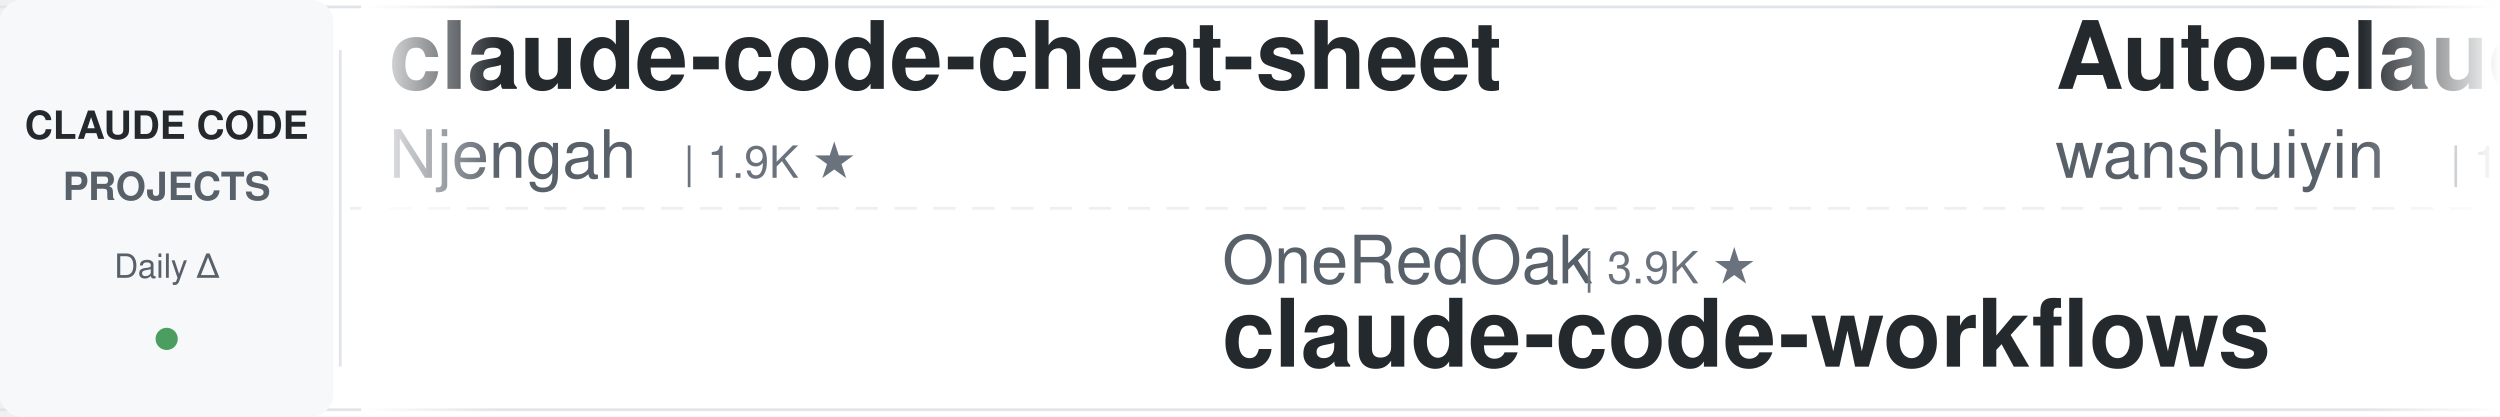
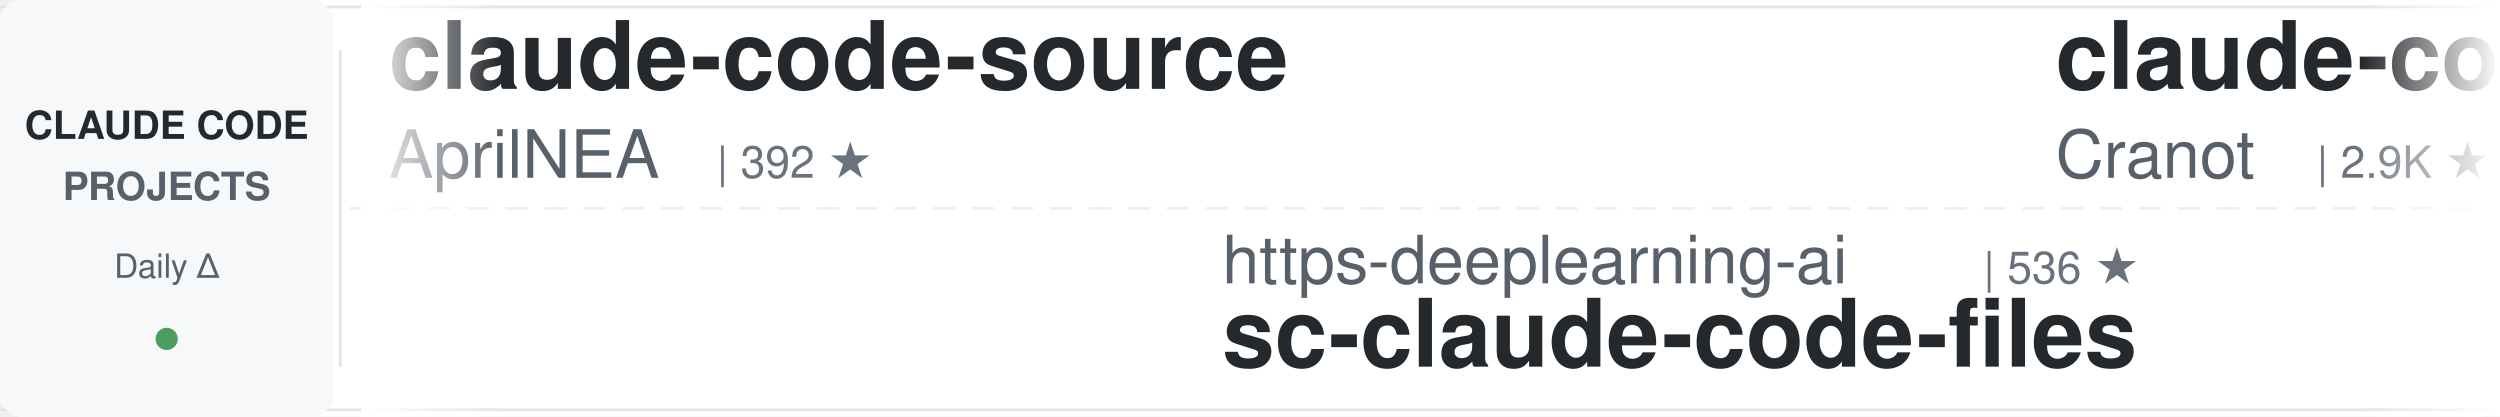
<svg xmlns="http://www.w3.org/2000/svg" width="900" height="150">
  <defs>
    <linearGradient id="leftFade" x1="0%" y1="0%" x2="100%" y2="0%">
      <stop offset="0%" style="stop-color:#ffffff;stop-opacity:1" />
      <stop offset="100%" style="stop-color:#ffffff;stop-opacity:0" />
    </linearGradient>
    <linearGradient id="rightFade" x1="0%" y1="0%" x2="100%" y2="0%">
      <stop offset="0%" style="stop-color:#ffffff;stop-opacity:0" />
      <stop offset="100%" style="stop-color:#ffffff;stop-opacity:1" />
    </linearGradient>
  </defs>
  <rect width="900" height="150" fill="#ffffff" rx="8" />
  <rect x="0" y="2" width="900" height="1" fill="#e1e4e8" />
  <rect x="0" y="147" width="900" height="1" fill="#e1e4e8" />
  <line x1="0" y1="75" x2="900" y2="75" stroke="#e1e4e8" stroke-width="1" stroke-dasharray="8 6" opacity="0.6" />
  <rect x="0" y="0" width="120" height="150" fill="#f6f8fa" rx="8" />
  <text x="60" y="50" font-family="-apple-system, BlinkMacSystemFont, 'Segoe UI', Helvetica, Arial, sans-serif" font-size="14" font-weight="600" fill="#24292e" text-anchor="middle">CLAUDE CODE</text>
  <text x="60" y="72" font-family="-apple-system, BlinkMacSystemFont, 'Segoe UI', Helvetica, Arial, sans-serif" font-size="14" font-weight="600" fill="#586069" text-anchor="middle">PROJECTS</text>
  <text x="60" y="100" font-family="-apple-system, BlinkMacSystemFont, 'Segoe UI', Helvetica, Arial, sans-serif" font-size="12" font-weight="500" fill="#586069" text-anchor="middle">Daily Δ</text>
  <circle cx="60" cy="122" r="4" fill="#22863a" opacity="0.8" />
  <rect x="122" y="18" width="1" height="114" fill="#e1e4e8" />
  <clipPath id="tickerClip">
    <rect x="130" y="0" width="770" height="150" />
  </clipPath>
  <g clip-path="url(#tickerClip)">
    <g id="tickerItems">
      <animateTransform attributeName="transform" attributeType="XML" type="translate" from="0 0" to="-3000 0" dur="54s" repeatCount="indefinite" />
      <g transform="translate(0, 0)">
-         <text x="140" y="32" font-family="-apple-system, BlinkMacSystemFont, 'Segoe UI', Helvetica, Arial, sans-serif" font-size="34" font-weight="600" fill="#24292e">claude-code-cheat-sheet</text>
-         <text x="140" y="64" font-family="-apple-system, BlinkMacSystemFont, 'Segoe UI', Helvetica, Arial, sans-serif" font-size="24" font-weight="400" fill="#586069">Njengah</text>
-         <text x="246" y="64" font-family="-apple-system, BlinkMacSystemFont, 'Segoe UI', Helvetica, Arial, sans-serif" font-size="16" font-weight="500" fill="#6a737d">| 1.9K ★</text>
+         <text x="140" y="32" font-family="-apple-system, BlinkMacSystemFont, 'Segoe UI', Helvetica, Arial, sans-serif" font-size="34" font-weight="600" fill="#24292e">claude-code-source</text>
+         <text x="140" y="64" font-family="-apple-system, BlinkMacSystemFont, 'Segoe UI', Helvetica, Arial, sans-serif" font-size="24" font-weight="400" fill="#586069">AprilNEA</text>
+         <text x="258" y="64" font-family="-apple-system, BlinkMacSystemFont, 'Segoe UI', Helvetica, Arial, sans-serif" font-size="16" font-weight="500" fill="#6a737d">| 392 ★</text>
      </g>
      <g transform="translate(300, 0)">
-         <text x="140" y="102" font-family="-apple-system, BlinkMacSystemFont, 'Segoe UI', Helvetica, Arial, sans-serif" font-size="24" font-weight="400" fill="#586069">OneRedOak</text>
-         <text x="270" y="102" font-family="-apple-system, BlinkMacSystemFont, 'Segoe UI', Helvetica, Arial, sans-serif" font-size="16" font-weight="500" fill="#6a737d">| 3.9K ★</text>
-         <text x="140" y="132" font-family="-apple-system, BlinkMacSystemFont, 'Segoe UI', Helvetica, Arial, sans-serif" font-size="34" font-weight="600" fill="#24292e">claude-code-workflows</text>
+         <text x="140" y="102" font-family="-apple-system, BlinkMacSystemFont, 'Segoe UI', Helvetica, Arial, sans-serif" font-size="24" font-weight="400" fill="#586069">https-deeplearning-ai</text>
+         <text x="414" y="102" font-family="-apple-system, BlinkMacSystemFont, 'Segoe UI', Helvetica, Arial, sans-serif" font-size="16" font-weight="500" fill="#6a737d">| 536 ★</text>
+         <text x="140" y="132" font-family="-apple-system, BlinkMacSystemFont, 'Segoe UI', Helvetica, Arial, sans-serif" font-size="34" font-weight="600" fill="#24292e">sc-claude-code-files</text>
      </g>
      <g transform="translate(600, 0)">
-         <text x="140" y="32" font-family="-apple-system, BlinkMacSystemFont, 'Segoe UI', Helvetica, Arial, sans-serif" font-size="34" font-weight="600" fill="#24292e">Auto-claude-code-researc...</text>
-         <text x="140" y="64" font-family="-apple-system, BlinkMacSystemFont, 'Segoe UI', Helvetica, Arial, sans-serif" font-size="24" font-weight="400" fill="#586069">wanshuiyin</text>
-         <text x="282" y="64" font-family="-apple-system, BlinkMacSystemFont, 'Segoe UI', Helvetica, Arial, sans-serif" font-size="16" font-weight="500" fill="#6a737d">| 14.0K ★</text>
+         <text x="140" y="32" font-family="-apple-system, BlinkMacSystemFont, 'Segoe UI', Helvetica, Arial, sans-serif" font-size="34" font-weight="600" fill="#24292e">claude-code-guide</text>
+         <text x="140" y="64" font-family="-apple-system, BlinkMacSystemFont, 'Segoe UI', Helvetica, Arial, sans-serif" font-size="24" font-weight="400" fill="#586069">Cranot</text>
+         <text x="234" y="64" font-family="-apple-system, BlinkMacSystemFont, 'Segoe UI', Helvetica, Arial, sans-serif" font-size="16" font-weight="500" fill="#6a737d">| 2.9K ★</text>
      </g>
      <g transform="translate(900, 0)">
-         <text x="140" y="102" font-family="-apple-system, BlinkMacSystemFont, 'Segoe UI', Helvetica, Arial, sans-serif" font-size="24" font-weight="400" fill="#586069">diet103</text>
-         <text x="246" y="102" font-family="-apple-system, BlinkMacSystemFont, 'Segoe UI', Helvetica, Arial, sans-serif" font-size="16" font-weight="500" fill="#6a737d">| 10.0K ★</text>
-         <text x="140" y="132" font-family="-apple-system, BlinkMacSystemFont, 'Segoe UI', Helvetica, Arial, sans-serif" font-size="34" font-weight="600" fill="#24292e">claude-code-infrastructu...</text>
+         <text x="140" y="102" font-family="-apple-system, BlinkMacSystemFont, 'Segoe UI', Helvetica, Arial, sans-serif" font-size="24" font-weight="400" fill="#586069">huangjia2019</text>
+         <text x="306" y="102" font-family="-apple-system, BlinkMacSystemFont, 'Segoe UI', Helvetica, Arial, sans-serif" font-size="16" font-weight="500" fill="#6a737d">| 1.0K ★</text>
+         <text x="140" y="132" font-family="-apple-system, BlinkMacSystemFont, 'Segoe UI', Helvetica, Arial, sans-serif" font-size="34" font-weight="600" fill="#24292e">claude-code-engineering</text>
      </g>
      <g transform="translate(1200, 0)">
-         <text x="140" y="32" font-family="-apple-system, BlinkMacSystemFont, 'Segoe UI', Helvetica, Arial, sans-serif" font-size="34" font-weight="600" fill="#24292e">claude_codex_bridge</text>
-         <text x="140" y="64" font-family="-apple-system, BlinkMacSystemFont, 'Segoe UI', Helvetica, Arial, sans-serif" font-size="24" font-weight="400" fill="#586069">SeemSeam</text>
-         <text x="258" y="64" font-family="-apple-system, BlinkMacSystemFont, 'Segoe UI', Helvetica, Arial, sans-serif" font-size="16" font-weight="500" fill="#6a737d">| 3.3K ★</text>
+         <text x="140" y="32" font-family="-apple-system, BlinkMacSystemFont, 'Segoe UI', Helvetica, Arial, sans-serif" font-size="34" font-weight="600" fill="#24292e">awesome-claude-code-suba...</text>
+         <text x="140" y="64" font-family="-apple-system, BlinkMacSystemFont, 'Segoe UI', Helvetica, Arial, sans-serif" font-size="24" font-weight="400" fill="#586069">VoltAgent</text>
+         <text x="270" y="64" font-family="-apple-system, BlinkMacSystemFont, 'Segoe UI', Helvetica, Arial, sans-serif" font-size="16" font-weight="500" fill="#6a737d">| 23.8K ★</text>
      </g>
      <g transform="translate(1500, 0)">
-         <text x="140" y="102" font-family="-apple-system, BlinkMacSystemFont, 'Segoe UI', Helvetica, Arial, sans-serif" font-size="24" font-weight="400" fill="#586069">centminmod</text>
-         <text x="282" y="102" font-family="-apple-system, BlinkMacSystemFont, 'Segoe UI', Helvetica, Arial, sans-serif" font-size="16" font-weight="500" fill="#6a737d">| 2.5K ★</text>
-         <text x="140" y="132" font-family="-apple-system, BlinkMacSystemFont, 'Segoe UI', Helvetica, Arial, sans-serif" font-size="34" font-weight="600" fill="#24292e">my-claude-code-setup</text>
-       </g>
-       <g transform="translate(1800, 0)">
-         <text x="140" y="32" font-family="-apple-system, BlinkMacSystemFont, 'Segoe UI', Helvetica, Arial, sans-serif" font-size="34" font-weight="600" fill="#24292e">claude-code-from-scratch</text>
-         <text x="140" y="64" font-family="-apple-system, BlinkMacSystemFont, 'Segoe UI', Helvetica, Arial, sans-serif" font-size="24" font-weight="400" fill="#586069">Windy3f3f3f3f</text>
-         <text x="318" y="64" font-family="-apple-system, BlinkMacSystemFont, 'Segoe UI', Helvetica, Arial, sans-serif" font-size="16" font-weight="500" fill="#6a737d">| 2.5K ★</text>
-       </g>
-       <g transform="translate(2100, 0)">
-         <text x="140" y="102" font-family="-apple-system, BlinkMacSystemFont, 'Segoe UI', Helvetica, Arial, sans-serif" font-size="24" font-weight="400" fill="#586069">fuergaosi233</text>
-         <text x="306" y="102" font-family="-apple-system, BlinkMacSystemFont, 'Segoe UI', Helvetica, Arial, sans-serif" font-size="16" font-weight="500" fill="#6a737d">| 2.8K ★</text>
-         <text x="140" y="132" font-family="-apple-system, BlinkMacSystemFont, 'Segoe UI', Helvetica, Arial, sans-serif" font-size="34" font-weight="600" fill="#24292e">claude-code-proxy</text>
-       </g>
-       <g transform="translate(2400, 0)">
-         <text x="140" y="32" font-family="-apple-system, BlinkMacSystemFont, 'Segoe UI', Helvetica, Arial, sans-serif" font-size="34" font-weight="600" fill="#24292e">ralph-claude-code</text>
-         <text x="140" y="64" font-family="-apple-system, BlinkMacSystemFont, 'Segoe UI', Helvetica, Arial, sans-serif" font-size="24" font-weight="400" fill="#586069">frankbria</text>
-         <text x="270" y="64" font-family="-apple-system, BlinkMacSystemFont, 'Segoe UI', Helvetica, Arial, sans-serif" font-size="16" font-weight="500" fill="#6a737d">| 9.6K ★</text>
-       </g>
-       <g transform="translate(2700, 0)">
        <text x="140" y="102" font-family="-apple-system, BlinkMacSystemFont, 'Segoe UI', Helvetica, Arial, sans-serif" font-size="24" font-weight="400" fill="#586069">xu-xiang</text>
        <text x="258" y="102" font-family="-apple-system, BlinkMacSystemFont, 'Segoe UI', Helvetica, Arial, sans-serif" font-size="16" font-weight="500" fill="#6a737d">| 1.8K ★</text>
        <text x="140" y="132" font-family="-apple-system, BlinkMacSystemFont, 'Segoe UI', Helvetica, Arial, sans-serif" font-size="34" font-weight="600" fill="#24292e">everything-claude-code-z...</text>
      </g>
+       <g transform="translate(1800, 0)">
+         <text x="140" y="32" font-family="-apple-system, BlinkMacSystemFont, 'Segoe UI', Helvetica, Arial, sans-serif" font-size="34" font-weight="600" fill="#24292e">claude-code-settings</text>
+         <text x="140" y="64" font-family="-apple-system, BlinkMacSystemFont, 'Segoe UI', Helvetica, Arial, sans-serif" font-size="24" font-weight="400" fill="#586069">feiskyer</text>
+         <text x="258" y="64" font-family="-apple-system, BlinkMacSystemFont, 'Segoe UI', Helvetica, Arial, sans-serif" font-size="16" font-weight="500" fill="#6a737d">| 1.6K ★</text>
+       </g>
+       <g transform="translate(2100, 0)">
+         <text x="140" y="102" font-family="-apple-system, BlinkMacSystemFont, 'Segoe UI', Helvetica, Arial, sans-serif" font-size="24" font-weight="400" fill="#586069">luyao618</text>
+         <text x="258" y="102" font-family="-apple-system, BlinkMacSystemFont, 'Segoe UI', Helvetica, Arial, sans-serif" font-size="16" font-weight="500" fill="#6a737d">| 1.6K ★</text>
+         <text x="140" y="132" font-family="-apple-system, BlinkMacSystemFont, 'Segoe UI', Helvetica, Arial, sans-serif" font-size="34" font-weight="600" fill="#24292e">Claude-Code-Source-Study</text>
+       </g>
+       <g transform="translate(2400, 0)">
+         <text x="140" y="32" font-family="-apple-system, BlinkMacSystemFont, 'Segoe UI', Helvetica, Arial, sans-serif" font-size="34" font-weight="600" fill="#24292e">claude-code-book</text>
+         <text x="140" y="64" font-family="-apple-system, BlinkMacSystemFont, 'Segoe UI', Helvetica, Arial, sans-serif" font-size="24" font-weight="400" fill="#586069">lintsinghua</text>
+         <text x="294" y="64" font-family="-apple-system, BlinkMacSystemFont, 'Segoe UI', Helvetica, Arial, sans-serif" font-size="16" font-weight="500" fill="#6a737d">| 4.0K ★</text>
+       </g>
+       <g transform="translate(2700, 0)">
+         <text x="140" y="102" font-family="-apple-system, BlinkMacSystemFont, 'Segoe UI', Helvetica, Arial, sans-serif" font-size="24" font-weight="400" fill="#586069">multica-ai</text>
+         <text x="282" y="102" font-family="-apple-system, BlinkMacSystemFont, 'Segoe UI', Helvetica, Arial, sans-serif" font-size="16" font-weight="500" fill="#6a737d">| 197.1K ★</text>
+         <text x="140" y="132" font-family="-apple-system, BlinkMacSystemFont, 'Segoe UI', Helvetica, Arial, sans-serif" font-size="34" font-weight="600" fill="#24292e">andrej-karpathy-skills</text>
+       </g>
      <g transform="translate(3000, 0)">
-         <text x="140" y="32" font-family="-apple-system, BlinkMacSystemFont, 'Segoe UI', Helvetica, Arial, sans-serif" font-size="34" font-weight="600" fill="#24292e">claude-code-cheat-sheet</text>
-         <text x="140" y="64" font-family="-apple-system, BlinkMacSystemFont, 'Segoe UI', Helvetica, Arial, sans-serif" font-size="24" font-weight="400" fill="#586069">Njengah</text>
-         <text x="246" y="64" font-family="-apple-system, BlinkMacSystemFont, 'Segoe UI', Helvetica, Arial, sans-serif" font-size="16" font-weight="500" fill="#6a737d">| 1.9K ★</text>
+         <text x="140" y="32" font-family="-apple-system, BlinkMacSystemFont, 'Segoe UI', Helvetica, Arial, sans-serif" font-size="34" font-weight="600" fill="#24292e">claude-code-source</text>
+         <text x="140" y="64" font-family="-apple-system, BlinkMacSystemFont, 'Segoe UI', Helvetica, Arial, sans-serif" font-size="24" font-weight="400" fill="#586069">AprilNEA</text>
+         <text x="258" y="64" font-family="-apple-system, BlinkMacSystemFont, 'Segoe UI', Helvetica, Arial, sans-serif" font-size="16" font-weight="500" fill="#6a737d">| 392 ★</text>
      </g>
      <g transform="translate(3300, 0)">
-         <text x="140" y="102" font-family="-apple-system, BlinkMacSystemFont, 'Segoe UI', Helvetica, Arial, sans-serif" font-size="24" font-weight="400" fill="#586069">OneRedOak</text>
-         <text x="270" y="102" font-family="-apple-system, BlinkMacSystemFont, 'Segoe UI', Helvetica, Arial, sans-serif" font-size="16" font-weight="500" fill="#6a737d">| 3.9K ★</text>
-         <text x="140" y="132" font-family="-apple-system, BlinkMacSystemFont, 'Segoe UI', Helvetica, Arial, sans-serif" font-size="34" font-weight="600" fill="#24292e">claude-code-workflows</text>
+         <text x="140" y="102" font-family="-apple-system, BlinkMacSystemFont, 'Segoe UI', Helvetica, Arial, sans-serif" font-size="24" font-weight="400" fill="#586069">https-deeplearning-ai</text>
+         <text x="414" y="102" font-family="-apple-system, BlinkMacSystemFont, 'Segoe UI', Helvetica, Arial, sans-serif" font-size="16" font-weight="500" fill="#6a737d">| 536 ★</text>
+         <text x="140" y="132" font-family="-apple-system, BlinkMacSystemFont, 'Segoe UI', Helvetica, Arial, sans-serif" font-size="34" font-weight="600" fill="#24292e">sc-claude-code-files</text>
      </g>
      <g transform="translate(3600, 0)">
-         <text x="140" y="32" font-family="-apple-system, BlinkMacSystemFont, 'Segoe UI', Helvetica, Arial, sans-serif" font-size="34" font-weight="600" fill="#24292e">Auto-claude-code-researc...</text>
-         <text x="140" y="64" font-family="-apple-system, BlinkMacSystemFont, 'Segoe UI', Helvetica, Arial, sans-serif" font-size="24" font-weight="400" fill="#586069">wanshuiyin</text>
-         <text x="282" y="64" font-family="-apple-system, BlinkMacSystemFont, 'Segoe UI', Helvetica, Arial, sans-serif" font-size="16" font-weight="500" fill="#6a737d">| 14.0K ★</text>
+         <text x="140" y="32" font-family="-apple-system, BlinkMacSystemFont, 'Segoe UI', Helvetica, Arial, sans-serif" font-size="34" font-weight="600" fill="#24292e">claude-code-guide</text>
+         <text x="140" y="64" font-family="-apple-system, BlinkMacSystemFont, 'Segoe UI', Helvetica, Arial, sans-serif" font-size="24" font-weight="400" fill="#586069">Cranot</text>
+         <text x="234" y="64" font-family="-apple-system, BlinkMacSystemFont, 'Segoe UI', Helvetica, Arial, sans-serif" font-size="16" font-weight="500" fill="#6a737d">| 2.9K ★</text>
      </g>
      <g transform="translate(3900, 0)">
-         <text x="140" y="102" font-family="-apple-system, BlinkMacSystemFont, 'Segoe UI', Helvetica, Arial, sans-serif" font-size="24" font-weight="400" fill="#586069">diet103</text>
-         <text x="246" y="102" font-family="-apple-system, BlinkMacSystemFont, 'Segoe UI', Helvetica, Arial, sans-serif" font-size="16" font-weight="500" fill="#6a737d">| 10.0K ★</text>
-         <text x="140" y="132" font-family="-apple-system, BlinkMacSystemFont, 'Segoe UI', Helvetica, Arial, sans-serif" font-size="34" font-weight="600" fill="#24292e">claude-code-infrastructu...</text>
+         <text x="140" y="102" font-family="-apple-system, BlinkMacSystemFont, 'Segoe UI', Helvetica, Arial, sans-serif" font-size="24" font-weight="400" fill="#586069">huangjia2019</text>
+         <text x="306" y="102" font-family="-apple-system, BlinkMacSystemFont, 'Segoe UI', Helvetica, Arial, sans-serif" font-size="16" font-weight="500" fill="#6a737d">| 1.0K ★</text>
+         <text x="140" y="132" font-family="-apple-system, BlinkMacSystemFont, 'Segoe UI', Helvetica, Arial, sans-serif" font-size="34" font-weight="600" fill="#24292e">claude-code-engineering</text>
      </g>
    </g>
  </g>
  <rect x="130" y="0" width="50" height="150" fill="url(#leftFade)" />
  <rect x="850" y="0" width="50" height="150" fill="url(#rightFade)" />
</svg>
